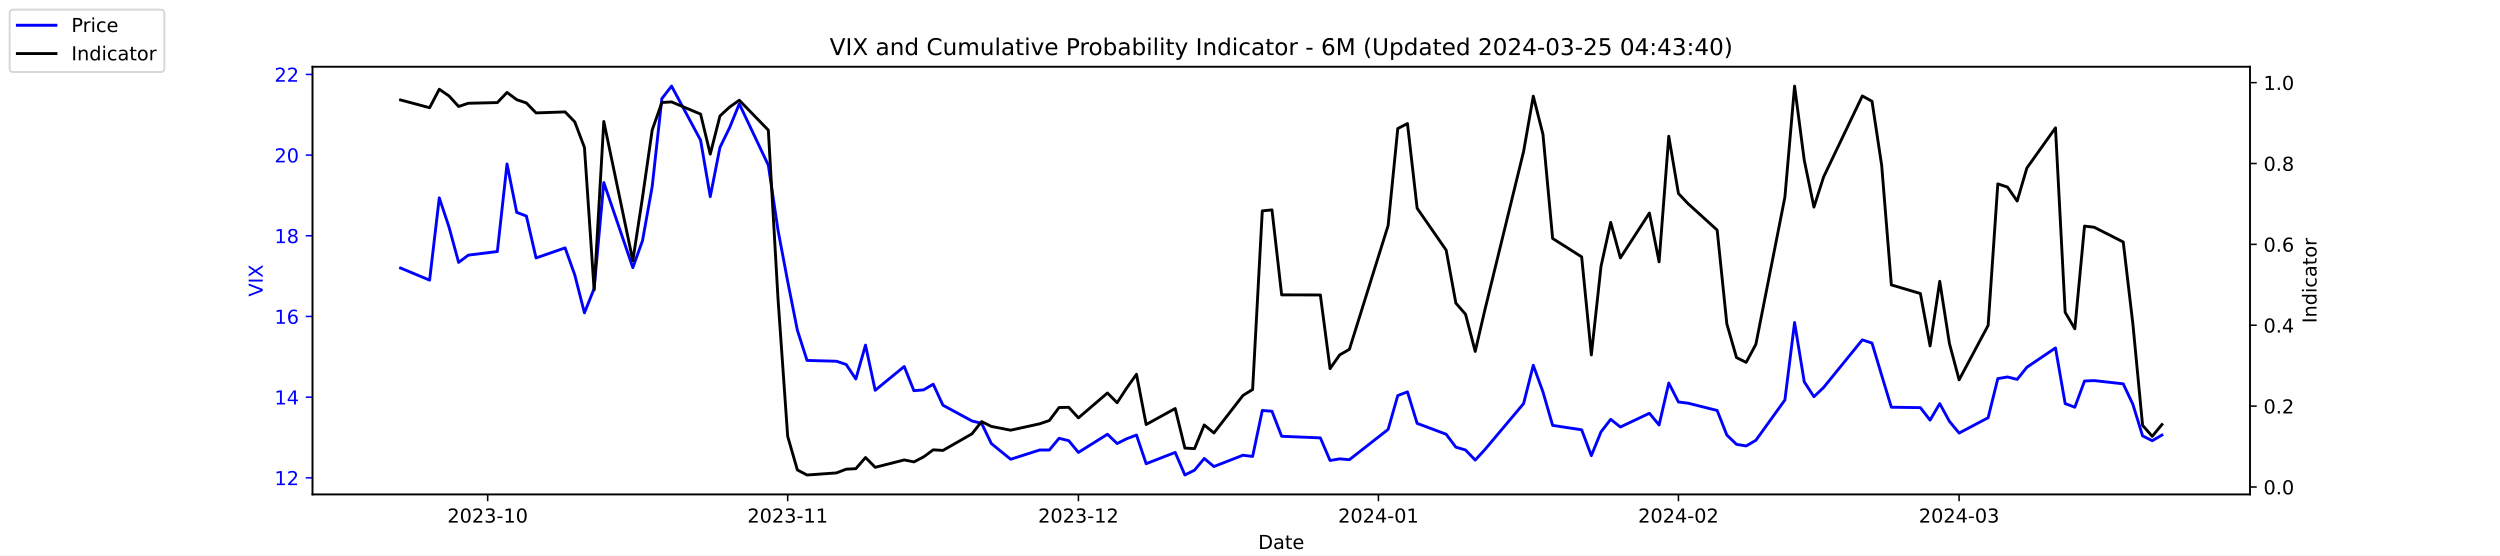
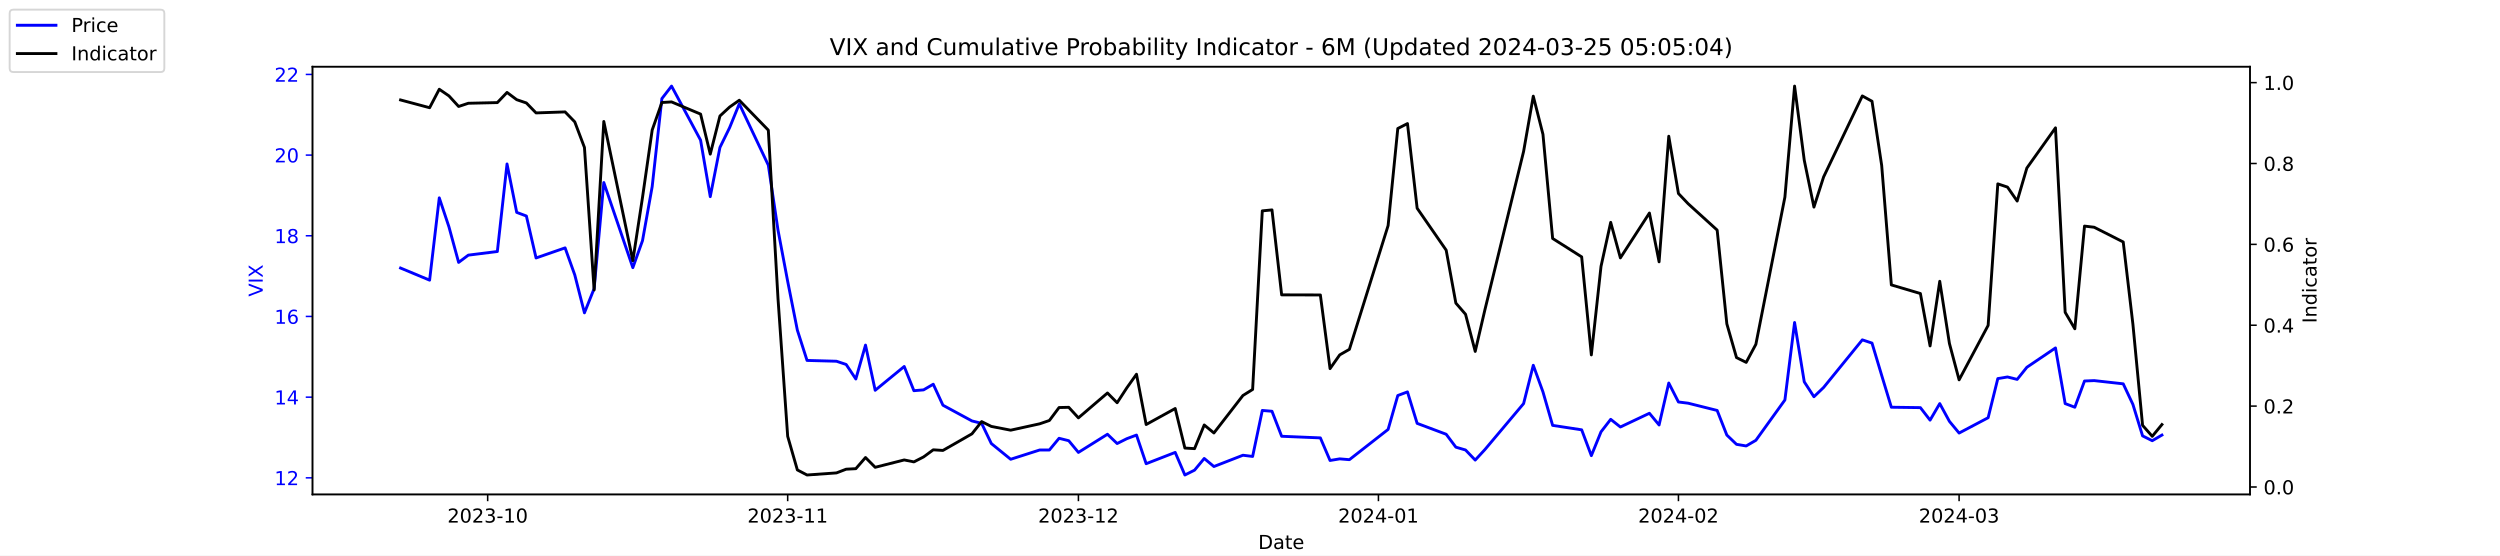
<svg xmlns="http://www.w3.org/2000/svg" xmlns:xlink="http://www.w3.org/1999/xlink" width="1296pt" height="288pt" viewBox="0 0 1296 288" version="1.1">
  <defs>
    <style type="text/css">*{stroke-linejoin: round; stroke-linecap: butt}</style>
  </defs>
  <g id="figure_1">
    <g id="patch_1">
      <path d="M 0 288  L 1296 288  L 1296 0  L 0 0  z " style="fill: #ffffff" />
    </g>
    <g id="axes_1">
      <g id="patch_2">
        <path d="M 162 256.32  L 1166.4 256.32  L 1166.4 34.56  L 162 34.56  z " style="fill: #ffffff" />
      </g>
      <g id="matplotlib.axis_1">
        <g id="xtick_1">
          <g id="line2d_1">
            <defs>
-               <path id="meef01c998e" d="M 0 0  L 0 3.5  " style="stroke: #000000; stroke-width: 0.8" />
+               <path id="m42e299c41c" d="M 0 0  L 0 3.5  " style="stroke: #000000; stroke-width: 0.8" />
            </defs>
            <g>
-               <use xlink:href="#meef01c998e" x="252.807" y="256.32" style="stroke: #000000; stroke-width: 0.8" />
+               <use xlink:href="#m42e299c41c" x="252.807" y="256.32" style="stroke: #000000; stroke-width: 0.8" />
            </g>
          </g>
          <g id="text_1">
            <g transform="translate(231.916 270.9184) scale(0.1 -0.1)">
              <defs>
                <path id="DejaVuSans-32" d="M 1228 531  L 3431 531  L 3431 0  L 469 0  L 469 531  Q 828 903 1448 1529  Q 2069 2156 2228 2338  Q 2531 2678 2651 2914  Q 2772 3150 2772 3378  Q 2772 3750 2511 3984  Q 2250 4219 1831 4219  Q 1534 4219 1204 4116  Q 875 4013 500 3803  L 500 4441  Q 881 4594 1212 4672  Q 1544 4750 1819 4750  Q 2544 4750 2975 4387  Q 3406 4025 3406 3419  Q 3406 3131 3298 2873  Q 3191 2616 2906 2266  Q 2828 2175 2409 1742  Q 1991 1309 1228 531  z " transform="scale(0.015625)" />
                <path id="DejaVuSans-30" d="M 2034 4250  Q 1547 4250 1301 3770  Q 1056 3291 1056 2328  Q 1056 1369 1301 889  Q 1547 409 2034 409  Q 2525 409 2770 889  Q 3016 1369 3016 2328  Q 3016 3291 2770 3770  Q 2525 4250 2034 4250  z M 2034 4750  Q 2819 4750 3233 4129  Q 3647 3509 3647 2328  Q 3647 1150 3233 529  Q 2819 -91 2034 -91  Q 1250 -91 836 529  Q 422 1150 422 2328  Q 422 3509 836 4129  Q 1250 4750 2034 4750  z " transform="scale(0.015625)" />
                <path id="DejaVuSans-33" d="M 2597 2516  Q 3050 2419 3304 2112  Q 3559 1806 3559 1356  Q 3559 666 3084 287  Q 2609 -91 1734 -91  Q 1441 -91 1130 -33  Q 819 25 488 141  L 488 750  Q 750 597 1062 519  Q 1375 441 1716 441  Q 2309 441 2620 675  Q 2931 909 2931 1356  Q 2931 1769 2642 2001  Q 2353 2234 1838 2234  L 1294 2234  L 1294 2753  L 1863 2753  Q 2328 2753 2575 2939  Q 2822 3125 2822 3475  Q 2822 3834 2567 4026  Q 2313 4219 1838 4219  Q 1578 4219 1281 4162  Q 984 4106 628 3988  L 628 4550  Q 988 4650 1302 4700  Q 1616 4750 1894 4750  Q 2613 4750 3031 4423  Q 3450 4097 3450 3541  Q 3450 3153 3228 2886  Q 3006 2619 2597 2516  z " transform="scale(0.015625)" />
                <path id="DejaVuSans-2d" d="M 313 2009  L 1997 2009  L 1997 1497  L 313 1497  L 313 2009  z " transform="scale(0.015625)" />
                <path id="DejaVuSans-31" d="M 794 531  L 1825 531  L 1825 4091  L 703 3866  L 703 4441  L 1819 4666  L 2450 4666  L 2450 531  L 3481 531  L 3481 0  L 794 0  L 794 531  z " transform="scale(0.015625)" />
              </defs>
              <use xlink:href="#DejaVuSans-32" />
              <use xlink:href="#DejaVuSans-30" x="63.623" />
              <use xlink:href="#DejaVuSans-32" x="127.246" />
              <use xlink:href="#DejaVuSans-33" x="190.869" />
              <use xlink:href="#DejaVuSans-2d" x="254.492" />
              <use xlink:href="#DejaVuSans-31" x="290.576" />
              <use xlink:href="#DejaVuSans-30" x="354.199" />
            </g>
          </g>
        </g>
        <g id="xtick_2">
          <g id="line2d_2">
            <g>
-               <use xlink:href="#meef01c998e" x="408.334" y="256.32" style="stroke: #000000; stroke-width: 0.8" />
+               <use xlink:href="#m42e299c41c" x="408.334" y="256.32" style="stroke: #000000; stroke-width: 0.8" />
            </g>
          </g>
          <g id="text_2">
            <g transform="translate(387.4425 270.9184) scale(0.1 -0.1)">
              <use xlink:href="#DejaVuSans-32" />
              <use xlink:href="#DejaVuSans-30" x="63.623" />
              <use xlink:href="#DejaVuSans-32" x="127.246" />
              <use xlink:href="#DejaVuSans-33" x="190.869" />
              <use xlink:href="#DejaVuSans-2d" x="254.492" />
              <use xlink:href="#DejaVuSans-31" x="290.576" />
              <use xlink:href="#DejaVuSans-31" x="354.199" />
            </g>
          </g>
        </g>
        <g id="xtick_3">
          <g id="line2d_3">
            <g>
-               <use xlink:href="#meef01c998e" x="559.052" y="256.32" style="stroke: #000000; stroke-width: 0.8" />
+               <use xlink:href="#m42e299c41c" x="559.052" y="256.32" style="stroke: #000000; stroke-width: 0.8" />
            </g>
          </g>
          <g id="text_3">
            <g transform="translate(538.161 270.9184) scale(0.1 -0.1)">
              <use xlink:href="#DejaVuSans-32" />
              <use xlink:href="#DejaVuSans-30" x="63.623" />
              <use xlink:href="#DejaVuSans-32" x="127.246" />
              <use xlink:href="#DejaVuSans-33" x="190.869" />
              <use xlink:href="#DejaVuSans-2d" x="254.492" />
              <use xlink:href="#DejaVuSans-31" x="290.576" />
              <use xlink:href="#DejaVuSans-32" x="354.199" />
            </g>
          </g>
        </g>
        <g id="xtick_4">
          <g id="line2d_4">
            <g>
-               <use xlink:href="#meef01c998e" x="714.579" y="256.32" style="stroke: #000000; stroke-width: 0.8" />
+               <use xlink:href="#m42e299c41c" x="714.579" y="256.32" style="stroke: #000000; stroke-width: 0.8" />
            </g>
          </g>
          <g id="text_4">
            <g transform="translate(693.6875 270.9184) scale(0.1 -0.1)">
              <defs>
                <path id="DejaVuSans-34" d="M 2419 4116  L 825 1625  L 2419 1625  L 2419 4116  z M 2253 4666  L 3047 4666  L 3047 1625  L 3713 1625  L 3713 1100  L 3047 1100  L 3047 0  L 2419 0  L 2419 1100  L 313 1100  L 313 1709  L 2253 4666  z " transform="scale(0.015625)" />
              </defs>
              <use xlink:href="#DejaVuSans-32" />
              <use xlink:href="#DejaVuSans-30" x="63.623" />
              <use xlink:href="#DejaVuSans-32" x="127.246" />
              <use xlink:href="#DejaVuSans-34" x="190.869" />
              <use xlink:href="#DejaVuSans-2d" x="254.492" />
              <use xlink:href="#DejaVuSans-30" x="290.576" />
              <use xlink:href="#DejaVuSans-31" x="354.199" />
            </g>
          </g>
        </g>
        <g id="xtick_5">
          <g id="line2d_5">
            <g>
-               <use xlink:href="#meef01c998e" x="870.105" y="256.32" style="stroke: #000000; stroke-width: 0.8" />
+               <use xlink:href="#m42e299c41c" x="870.105" y="256.32" style="stroke: #000000; stroke-width: 0.8" />
            </g>
          </g>
          <g id="text_5">
            <g transform="translate(849.2139 270.9184) scale(0.1 -0.1)">
              <use xlink:href="#DejaVuSans-32" />
              <use xlink:href="#DejaVuSans-30" x="63.623" />
              <use xlink:href="#DejaVuSans-32" x="127.246" />
              <use xlink:href="#DejaVuSans-34" x="190.869" />
              <use xlink:href="#DejaVuSans-2d" x="254.492" />
              <use xlink:href="#DejaVuSans-30" x="290.576" />
              <use xlink:href="#DejaVuSans-32" x="354.199" />
            </g>
          </g>
        </g>
        <g id="xtick_6">
          <g id="line2d_6">
            <g>
-               <use xlink:href="#meef01c998e" x="1015.598" y="256.32" style="stroke: #000000; stroke-width: 0.8" />
+               <use xlink:href="#m42e299c41c" x="1015.598" y="256.32" style="stroke: #000000; stroke-width: 0.8" />
            </g>
          </g>
          <g id="text_6">
            <g transform="translate(994.7064 270.9184) scale(0.1 -0.1)">
              <use xlink:href="#DejaVuSans-32" />
              <use xlink:href="#DejaVuSans-30" x="63.623" />
              <use xlink:href="#DejaVuSans-32" x="127.246" />
              <use xlink:href="#DejaVuSans-34" x="190.869" />
              <use xlink:href="#DejaVuSans-2d" x="254.492" />
              <use xlink:href="#DejaVuSans-30" x="290.576" />
              <use xlink:href="#DejaVuSans-33" x="354.199" />
            </g>
          </g>
        </g>
        <g id="text_7">
          <g transform="translate(652.2492 284.5966) scale(0.1 -0.1)">
            <defs>
              <path id="DejaVuSans-44" d="M 1259 4147  L 1259 519  L 2022 519  Q 2988 519 3436 956  Q 3884 1394 3884 2338  Q 3884 3275 3436 3711  Q 2988 4147 2022 4147  L 1259 4147  z M 628 4666  L 1925 4666  Q 3281 4666 3915 4102  Q 4550 3538 4550 2338  Q 4550 1131 3912 565  Q 3275 0 1925 0  L 628 0  L 628 4666  z " transform="scale(0.015625)" />
              <path id="DejaVuSans-61" d="M 2194 1759  Q 1497 1759 1228 1600  Q 959 1441 959 1056  Q 959 750 1161 570  Q 1363 391 1709 391  Q 2188 391 2477 730  Q 2766 1069 2766 1631  L 2766 1759  L 2194 1759  z M 3341 1997  L 3341 0  L 2766 0  L 2766 531  Q 2569 213 2275 61  Q 1981 -91 1556 -91  Q 1019 -91 701 211  Q 384 513 384 1019  Q 384 1609 779 1909  Q 1175 2209 1959 2209  L 2766 2209  L 2766 2266  Q 2766 2663 2505 2880  Q 2244 3097 1772 3097  Q 1472 3097 1187 3025  Q 903 2953 641 2809  L 641 3341  Q 956 3463 1253 3523  Q 1550 3584 1831 3584  Q 2591 3584 2966 3190  Q 3341 2797 3341 1997  z " transform="scale(0.015625)" />
              <path id="DejaVuSans-74" d="M 1172 4494  L 1172 3500  L 2356 3500  L 2356 3053  L 1172 3053  L 1172 1153  Q 1172 725 1289 603  Q 1406 481 1766 481  L 2356 481  L 2356 0  L 1766 0  Q 1100 0 847 248  Q 594 497 594 1153  L 594 3053  L 172 3053  L 172 3500  L 594 3500  L 594 4494  L 1172 4494  z " transform="scale(0.015625)" />
              <path id="DejaVuSans-65" d="M 3597 1894  L 3597 1613  L 953 1613  Q 991 1019 1311 708  Q 1631 397 2203 397  Q 2534 397 2845 478  Q 3156 559 3463 722  L 3463 178  Q 3153 47 2828 -22  Q 2503 -91 2169 -91  Q 1331 -91 842 396  Q 353 884 353 1716  Q 353 2575 817 3079  Q 1281 3584 2069 3584  Q 2775 3584 3186 3129  Q 3597 2675 3597 1894  z M 3022 2063  Q 3016 2534 2758 2815  Q 2500 3097 2075 3097  Q 1594 3097 1305 2825  Q 1016 2553 972 2059  L 3022 2063  z " transform="scale(0.015625)" />
            </defs>
            <use xlink:href="#DejaVuSans-44" />
            <use xlink:href="#DejaVuSans-61" x="77.002" />
            <use xlink:href="#DejaVuSans-74" x="138.281" />
            <use xlink:href="#DejaVuSans-65" x="177.49" />
          </g>
        </g>
      </g>
      <g id="matplotlib.axis_2">
        <g id="ytick_1">
          <g id="line2d_7">
            <defs>
-               <path id="m29468f2246" d="M 0 0  L -3.5 0  " style="stroke: #0000ff; stroke-width: 0.8" />
+               <path id="m6b025c5562" d="M 0 0  L -3.5 0  " style="stroke: #0000ff; stroke-width: 0.8" />
            </defs>
            <g>
-               <use xlink:href="#m29468f2246" x="162" y="247.704" style="fill: #0000ff; stroke: #0000ff; stroke-width: 0.8" />
+               <use xlink:href="#m6b025c5562" x="162" y="247.704" style="fill: #0000ff; stroke: #0000ff; stroke-width: 0.8" />
            </g>
          </g>
          <g id="text_8">
            <g style="fill: #0000ff" transform="translate(142.275 251.5031) scale(0.1 -0.1)">
              <use xlink:href="#DejaVuSans-31" />
              <use xlink:href="#DejaVuSans-32" x="63.623" />
            </g>
          </g>
        </g>
        <g id="ytick_2">
          <g id="line2d_8">
            <g>
-               <use xlink:href="#m29468f2246" x="162" y="205.878" style="fill: #0000ff; stroke: #0000ff; stroke-width: 0.8" />
+               <use xlink:href="#m6b025c5562" x="162" y="205.878" style="fill: #0000ff; stroke: #0000ff; stroke-width: 0.8" />
            </g>
          </g>
          <g id="text_9">
            <g style="fill: #0000ff" transform="translate(142.275 209.6774) scale(0.1 -0.1)">
              <use xlink:href="#DejaVuSans-31" />
              <use xlink:href="#DejaVuSans-34" x="63.623" />
            </g>
          </g>
        </g>
        <g id="ytick_3">
          <g id="line2d_9">
            <g>
-               <use xlink:href="#m29468f2246" x="162" y="164.052" style="fill: #0000ff; stroke: #0000ff; stroke-width: 0.8" />
+               <use xlink:href="#m6b025c5562" x="162" y="164.052" style="fill: #0000ff; stroke: #0000ff; stroke-width: 0.8" />
            </g>
          </g>
          <g id="text_10">
            <g style="fill: #0000ff" transform="translate(142.275 167.8517) scale(0.1 -0.1)">
              <defs>
                <path id="DejaVuSans-36" d="M 2113 2584  Q 1688 2584 1439 2293  Q 1191 2003 1191 1497  Q 1191 994 1439 701  Q 1688 409 2113 409  Q 2538 409 2786 701  Q 3034 994 3034 1497  Q 3034 2003 2786 2293  Q 2538 2584 2113 2584  z M 3366 4563  L 3366 3988  Q 3128 4100 2886 4159  Q 2644 4219 2406 4219  Q 1781 4219 1451 3797  Q 1122 3375 1075 2522  Q 1259 2794 1537 2939  Q 1816 3084 2150 3084  Q 2853 3084 3261 2657  Q 3669 2231 3669 1497  Q 3669 778 3244 343  Q 2819 -91 2113 -91  Q 1303 -91 875 529  Q 447 1150 447 2328  Q 447 3434 972 4092  Q 1497 4750 2381 4750  Q 2619 4750 2861 4703  Q 3103 4656 3366 4563  z " transform="scale(0.015625)" />
              </defs>
              <use xlink:href="#DejaVuSans-31" />
              <use xlink:href="#DejaVuSans-36" x="63.623" />
            </g>
          </g>
        </g>
        <g id="ytick_4">
          <g id="line2d_10">
            <g>
-               <use xlink:href="#m29468f2246" x="162" y="122.227" style="fill: #0000ff; stroke: #0000ff; stroke-width: 0.8" />
+               <use xlink:href="#m6b025c5562" x="162" y="122.227" style="fill: #0000ff; stroke: #0000ff; stroke-width: 0.8" />
            </g>
          </g>
          <g id="text_11">
            <g style="fill: #0000ff" transform="translate(142.275 126.0259) scale(0.1 -0.1)">
              <defs>
                <path id="DejaVuSans-38" d="M 2034 2216  Q 1584 2216 1326 1975  Q 1069 1734 1069 1313  Q 1069 891 1326 650  Q 1584 409 2034 409  Q 2484 409 2743 651  Q 3003 894 3003 1313  Q 3003 1734 2745 1975  Q 2488 2216 2034 2216  z M 1403 2484  Q 997 2584 770 2862  Q 544 3141 544 3541  Q 544 4100 942 4425  Q 1341 4750 2034 4750  Q 2731 4750 3128 4425  Q 3525 4100 3525 3541  Q 3525 3141 3298 2862  Q 3072 2584 2669 2484  Q 3125 2378 3379 2068  Q 3634 1759 3634 1313  Q 3634 634 3220 271  Q 2806 -91 2034 -91  Q 1263 -91 848 271  Q 434 634 434 1313  Q 434 1759 690 2068  Q 947 2378 1403 2484  z M 1172 3481  Q 1172 3119 1398 2916  Q 1625 2713 2034 2713  Q 2441 2713 2670 2916  Q 2900 3119 2900 3481  Q 2900 3844 2670 4047  Q 2441 4250 2034 4250  Q 1625 4250 1398 4047  Q 1172 3844 1172 3481  z " transform="scale(0.015625)" />
              </defs>
              <use xlink:href="#DejaVuSans-31" />
              <use xlink:href="#DejaVuSans-38" x="63.623" />
            </g>
          </g>
        </g>
        <g id="ytick_5">
          <g id="line2d_11">
            <g>
-               <use xlink:href="#m29468f2246" x="162" y="80.401" style="fill: #0000ff; stroke: #0000ff; stroke-width: 0.8" />
+               <use xlink:href="#m6b025c5562" x="162" y="80.401" style="fill: #0000ff; stroke: #0000ff; stroke-width: 0.8" />
            </g>
          </g>
          <g id="text_12">
            <g style="fill: #0000ff" transform="translate(142.275 84.2002) scale(0.1 -0.1)">
              <use xlink:href="#DejaVuSans-32" />
              <use xlink:href="#DejaVuSans-30" x="63.623" />
            </g>
          </g>
        </g>
        <g id="ytick_6">
          <g id="line2d_12">
            <g>
-               <use xlink:href="#m29468f2246" x="162" y="38.575" style="fill: #0000ff; stroke: #0000ff; stroke-width: 0.8" />
+               <use xlink:href="#m6b025c5562" x="162" y="38.575" style="fill: #0000ff; stroke: #0000ff; stroke-width: 0.8" />
            </g>
          </g>
          <g id="text_13">
            <g style="fill: #0000ff" transform="translate(142.275 42.37447) scale(0.1 -0.1)">
              <use xlink:href="#DejaVuSans-32" />
              <use xlink:href="#DejaVuSans-32" x="63.623" />
            </g>
          </g>
        </g>
        <g id="text_14">
          <g style="fill: #0000ff" transform="translate(136.1953 153.7603) rotate(-90) scale(0.1 -0.1)">
            <defs>
              <path id="DejaVuSans-56" d="M 1831 0  L 50 4666  L 709 4666  L 2188 738  L 3669 4666  L 4325 4666  L 2547 0  L 1831 0  z " transform="scale(0.015625)" />
              <path id="DejaVuSans-49" d="M 628 4666  L 1259 4666  L 1259 0  L 628 0  L 628 4666  z " transform="scale(0.015625)" />
              <path id="DejaVuSans-58" d="M 403 4666  L 1081 4666  L 2241 2931  L 3406 4666  L 4084 4666  L 2584 2425  L 4184 0  L 3506 0  L 2194 1984  L 872 0  L 191 0  L 1856 2491  L 403 4666  z " transform="scale(0.015625)" />
            </defs>
            <use xlink:href="#DejaVuSans-56" />
            <use xlink:href="#DejaVuSans-49" x="68.408" />
            <use xlink:href="#DejaVuSans-58" x="97.9" />
          </g>
        </g>
      </g>
      <g id="line2d_13">
-         <path d="M 207.655 138.957  L 222.705 145.231  L 227.722 102.569  L 232.739 117.626  L 237.756 136.029  L 242.773 132.265  L 257.824 130.383  L 262.841 85.002  L 267.858 110.097  L 272.875 111.979  L 277.892 133.729  L 292.943 128.501  L 297.96 142.512  L 302.977 162.17  L 307.994 149.623  L 313.011 94.622  L 328.062 138.748  L 333.079 124.736  L 338.096 96.713  L 343.113 51.123  L 348.13 44.64  L 363.181 72.663  L 368.198 101.941  L 373.215 76.428  L 378.232 66.18  L 383.249 53.842  L 398.3 85.629  L 403.317 119.299  L 408.334 145.858  L 413.351 171.163  L 418.368 186.847  L 433.628 187.266  L 438.645 188.939  L 443.662 196.467  L 448.679 178.901  L 453.696 202.323  L 468.747 189.984  L 473.764 202.532  L 478.781 202.114  L 483.798 199.186  L 488.815 210.061  L 503.866 218.217  L 508.883 219.472  L 513.9 229.928  L 523.934 238.084  L 538.984 233.274  L 544.001 233.274  L 549.018 227.209  L 554.035 228.464  L 559.052 234.529  L 574.103 225.118  L 579.12 229.928  L 584.137 227.418  L 589.154 225.536  L 594.171 240.384  L 609.222 234.529  L 614.239 246.24  L 619.256 243.73  L 624.273 237.666  L 629.29 241.848  L 644.341 235.993  L 649.358 236.62  L 654.375 212.779  L 659.392 213.198  L 664.409 226.164  L 684.477 227  L 689.494 238.711  L 694.511 237.875  L 699.528 238.293  L 719.596 222.608  L 724.613 205.042  L 729.63 203.159  L 734.647 219.472  L 749.698 225.118  L 754.715 231.81  L 759.732 233.274  L 764.749 238.502  L 769.766 233.065  L 789.834 209.224  L 794.851 189.357  L 799.868 203.159  L 804.885 220.517  L 819.936 222.818  L 824.952 236.202  L 829.969 223.863  L 834.986 217.38  L 840.003 221.354  L 855.054 214.243  L 860.071 220.308  L 865.088 198.559  L 870.105 208.388  L 875.122 209.015  L 890.173 212.779  L 895.19 225.536  L 900.207 230.346  L 905.224 231.183  L 910.241 228.255  L 925.292 207.342  L 930.309 167.189  L 935.326 197.931  L 940.343 205.669  L 945.36 200.859  L 965.428 176.182  L 970.445 177.855  L 975.462 194.585  L 980.479 211.106  L 995.53 211.316  L 1000.547 217.798  L 1005.564 209.224  L 1010.581 218.426  L 1015.598 224.491  L 1030.649 216.544  L 1035.666 196.258  L 1040.683 195.422  L 1045.7 196.677  L 1050.717 190.403  L 1065.559 180.364  L 1070.576 209.224  L 1075.593 211.106  L 1080.61 197.513  L 1085.627 197.304  L 1100.678 198.977  L 1105.695 209.642  L 1110.711 225.955  L 1115.728 228.464  L 1120.745 225.536  " clip-path="url(#p050f13f901)" style="fill: none; stroke: #0000ff; stroke-width: 1.5; stroke-linecap: square" />
+         <path d="M 207.655 138.957  L 222.705 145.231  L 227.722 102.569  L 232.739 117.626  L 237.756 136.029  L 242.773 132.265  L 257.824 130.383  L 262.841 85.002  L 267.858 110.097  L 272.875 111.979  L 277.892 133.729  L 292.943 128.501  L 297.96 142.512  L 302.977 162.17  L 307.994 149.623  L 313.011 94.622  L 328.062 138.748  L 333.079 124.736  L 338.096 96.713  L 343.113 51.123  L 348.13 44.64  L 363.181 72.663  L 368.198 101.941  L 373.215 76.428  L 378.232 66.18  L 383.249 53.842  L 398.3 85.629  L 403.317 119.299  L 408.334 145.858  L 413.351 171.163  L 418.368 186.847  L 433.628 187.266  L 438.645 188.939  L 443.662 196.467  L 448.679 178.901  L 453.696 202.323  L 468.747 189.984  L 473.764 202.532  L 478.781 202.114  L 483.798 199.186  L 488.815 210.061  L 503.866 218.217  L 508.883 219.472  L 513.9 229.928  L 523.934 238.084  L 538.984 233.274  L 544.001 233.274  L 549.018 227.209  L 554.035 228.464  L 559.052 234.529  L 574.103 225.118  L 579.12 229.928  L 584.137 227.418  L 589.154 225.536  L 594.171 240.384  L 609.222 234.529  L 614.239 246.24  L 619.256 243.73  L 624.273 237.666  L 629.29 241.848  L 644.341 235.993  L 649.358 236.62  L 654.375 212.779  L 659.392 213.198  L 664.409 226.164  L 684.477 227  L 689.494 238.711  L 694.511 237.875  L 699.528 238.293  L 719.596 222.608  L 724.613 205.042  L 729.63 203.159  L 734.647 219.472  L 749.698 225.118  L 754.715 231.81  L 759.732 233.274  L 764.749 238.502  L 769.766 233.065  L 789.834 209.224  L 794.851 189.357  L 799.868 203.159  L 804.885 220.517  L 819.936 222.818  L 824.952 236.202  L 829.969 223.863  L 834.986 217.38  L 840.003 221.354  L 855.054 214.243  L 860.071 220.308  L 865.088 198.559  L 870.105 208.388  L 875.122 209.015  L 890.173 212.779  L 895.19 225.536  L 900.207 230.346  L 905.224 231.183  L 910.241 228.255  L 925.292 207.342  L 930.309 167.189  L 935.326 197.931  L 940.343 205.669  L 945.36 200.859  L 965.428 176.182  L 970.445 177.855  L 975.462 194.585  L 980.479 211.106  L 995.53 211.316  L 1000.547 217.798  L 1005.564 209.224  L 1010.581 218.426  L 1015.598 224.491  L 1030.649 216.544  L 1035.666 196.258  L 1040.683 195.422  L 1045.7 196.677  L 1050.717 190.403  L 1065.559 180.364  L 1070.576 209.224  L 1075.593 211.106  L 1080.61 197.513  L 1085.627 197.304  L 1100.678 198.977  L 1105.695 209.642  L 1110.711 225.955  L 1115.728 228.464  L 1120.745 225.536  " clip-path="url(#pba7bd2457e)" style="fill: none; stroke: #0000ff; stroke-width: 1.5; stroke-linecap: square" />
      </g>
      <g id="patch_3">
        <path d="M 162 256.32  L 162 34.56  " style="fill: none; stroke: #000000; stroke-width: 0.8; stroke-linejoin: miter; stroke-linecap: square" />
      </g>
      <g id="patch_4">
        <path d="M 1166.4 256.32  L 1166.4 34.56  " style="fill: none; stroke: #000000; stroke-width: 0.8; stroke-linejoin: miter; stroke-linecap: square" />
      </g>
      <g id="patch_5">
        <path d="M 162 256.32  L 1166.4 256.32  " style="fill: none; stroke: #000000; stroke-width: 0.8; stroke-linejoin: miter; stroke-linecap: square" />
      </g>
      <g id="patch_6">
        <path d="M 162 34.56  L 1166.4 34.56  " style="fill: none; stroke: #000000; stroke-width: 0.8; stroke-linejoin: miter; stroke-linecap: square" />
      </g>
    </g>
    <g id="axes_2">
      <g id="matplotlib.axis_3">
        <g id="ytick_7">
          <g id="line2d_14">
            <defs>
-               <path id="m69deffa0b7" d="M 0 0  L 3.5 0  " style="stroke: #000000; stroke-width: 0.8" />
+               <path id="mcd57420fb1" d="M 0 0  L 3.5 0  " style="stroke: #000000; stroke-width: 0.8" />
            </defs>
            <g>
-               <use xlink:href="#m69deffa0b7" x="1166.4" y="252.461" style="stroke: #000000; stroke-width: 0.8" />
+               <use xlink:href="#mcd57420fb1" x="1166.4" y="252.461" style="stroke: #000000; stroke-width: 0.8" />
            </g>
          </g>
          <g id="text_15">
            <g transform="translate(1173.4 256.2606) scale(0.1 -0.1)">
              <defs>
                <path id="DejaVuSans-2e" d="M 684 794  L 1344 794  L 1344 0  L 684 0  L 684 794  z " transform="scale(0.015625)" />
              </defs>
              <use xlink:href="#DejaVuSans-30" />
              <use xlink:href="#DejaVuSans-2e" x="63.623" />
              <use xlink:href="#DejaVuSans-30" x="95.41" />
            </g>
          </g>
        </g>
        <g id="ytick_8">
          <g id="line2d_15">
            <g>
-               <use xlink:href="#m69deffa0b7" x="1166.4" y="210.535" style="stroke: #000000; stroke-width: 0.8" />
+               <use xlink:href="#mcd57420fb1" x="1166.4" y="210.535" style="stroke: #000000; stroke-width: 0.8" />
            </g>
          </g>
          <g id="text_16">
            <g transform="translate(1173.4 214.3337) scale(0.1 -0.1)">
              <use xlink:href="#DejaVuSans-30" />
              <use xlink:href="#DejaVuSans-2e" x="63.623" />
              <use xlink:href="#DejaVuSans-32" x="95.41" />
            </g>
          </g>
        </g>
        <g id="ytick_9">
          <g id="line2d_16">
            <g>
-               <use xlink:href="#m69deffa0b7" x="1166.4" y="168.608" style="stroke: #000000; stroke-width: 0.8" />
+               <use xlink:href="#mcd57420fb1" x="1166.4" y="168.608" style="stroke: #000000; stroke-width: 0.8" />
            </g>
          </g>
          <g id="text_17">
            <g transform="translate(1173.4 172.4068) scale(0.1 -0.1)">
              <use xlink:href="#DejaVuSans-30" />
              <use xlink:href="#DejaVuSans-2e" x="63.623" />
              <use xlink:href="#DejaVuSans-34" x="95.41" />
            </g>
          </g>
        </g>
        <g id="ytick_10">
          <g id="line2d_17">
            <g>
-               <use xlink:href="#m69deffa0b7" x="1166.4" y="126.681" style="stroke: #000000; stroke-width: 0.8" />
+               <use xlink:href="#mcd57420fb1" x="1166.4" y="126.681" style="stroke: #000000; stroke-width: 0.8" />
            </g>
          </g>
          <g id="text_18">
            <g transform="translate(1173.4 130.4799) scale(0.1 -0.1)">
              <use xlink:href="#DejaVuSans-30" />
              <use xlink:href="#DejaVuSans-2e" x="63.623" />
              <use xlink:href="#DejaVuSans-36" x="95.41" />
            </g>
          </g>
        </g>
        <g id="ytick_11">
          <g id="line2d_18">
            <g>
-               <use xlink:href="#m69deffa0b7" x="1166.4" y="84.754" style="stroke: #000000; stroke-width: 0.8" />
+               <use xlink:href="#mcd57420fb1" x="1166.4" y="84.754" style="stroke: #000000; stroke-width: 0.8" />
            </g>
          </g>
          <g id="text_19">
            <g transform="translate(1173.4 88.55298) scale(0.1 -0.1)">
              <use xlink:href="#DejaVuSans-30" />
              <use xlink:href="#DejaVuSans-2e" x="63.623" />
              <use xlink:href="#DejaVuSans-38" x="95.41" />
            </g>
          </g>
        </g>
        <g id="ytick_12">
          <g id="line2d_19">
            <g>
-               <use xlink:href="#m69deffa0b7" x="1166.4" y="42.827" style="stroke: #000000; stroke-width: 0.8" />
+               <use xlink:href="#mcd57420fb1" x="1166.4" y="42.827" style="stroke: #000000; stroke-width: 0.8" />
            </g>
          </g>
          <g id="text_20">
            <g transform="translate(1173.4 46.62607) scale(0.1 -0.1)">
              <use xlink:href="#DejaVuSans-31" />
              <use xlink:href="#DejaVuSans-2e" x="63.623" />
              <use xlink:href="#DejaVuSans-30" x="95.41" />
            </g>
          </g>
        </g>
        <g id="text_21">
          <g transform="translate(1200.902 167.5353) rotate(-90) scale(0.1 -0.1)">
            <defs>
              <path id="DejaVuSans-6e" d="M 3513 2113  L 3513 0  L 2938 0  L 2938 2094  Q 2938 2591 2744 2837  Q 2550 3084 2163 3084  Q 1697 3084 1428 2787  Q 1159 2491 1159 1978  L 1159 0  L 581 0  L 581 3500  L 1159 3500  L 1159 2956  Q 1366 3272 1645 3428  Q 1925 3584 2291 3584  Q 2894 3584 3203 3211  Q 3513 2838 3513 2113  z " transform="scale(0.015625)" />
              <path id="DejaVuSans-64" d="M 2906 2969  L 2906 4863  L 3481 4863  L 3481 0  L 2906 0  L 2906 525  Q 2725 213 2448 61  Q 2172 -91 1784 -91  Q 1150 -91 751 415  Q 353 922 353 1747  Q 353 2572 751 3078  Q 1150 3584 1784 3584  Q 2172 3584 2448 3432  Q 2725 3281 2906 2969  z M 947 1747  Q 947 1113 1208 752  Q 1469 391 1925 391  Q 2381 391 2643 752  Q 2906 1113 2906 1747  Q 2906 2381 2643 2742  Q 2381 3103 1925 3103  Q 1469 3103 1208 2742  Q 947 2381 947 1747  z " transform="scale(0.015625)" />
              <path id="DejaVuSans-69" d="M 603 3500  L 1178 3500  L 1178 0  L 603 0  L 603 3500  z M 603 4863  L 1178 4863  L 1178 4134  L 603 4134  L 603 4863  z " transform="scale(0.015625)" />
              <path id="DejaVuSans-63" d="M 3122 3366  L 3122 2828  Q 2878 2963 2633 3030  Q 2388 3097 2138 3097  Q 1578 3097 1268 2742  Q 959 2388 959 1747  Q 959 1106 1268 751  Q 1578 397 2138 397  Q 2388 397 2633 464  Q 2878 531 3122 666  L 3122 134  Q 2881 22 2623 -34  Q 2366 -91 2075 -91  Q 1284 -91 818 406  Q 353 903 353 1747  Q 353 2603 823 3093  Q 1294 3584 2113 3584  Q 2378 3584 2631 3529  Q 2884 3475 3122 3366  z " transform="scale(0.015625)" />
              <path id="DejaVuSans-6f" d="M 1959 3097  Q 1497 3097 1228 2736  Q 959 2375 959 1747  Q 959 1119 1226 758  Q 1494 397 1959 397  Q 2419 397 2687 759  Q 2956 1122 2956 1747  Q 2956 2369 2687 2733  Q 2419 3097 1959 3097  z M 1959 3584  Q 2709 3584 3137 3096  Q 3566 2609 3566 1747  Q 3566 888 3137 398  Q 2709 -91 1959 -91  Q 1206 -91 779 398  Q 353 888 353 1747  Q 353 2609 779 3096  Q 1206 3584 1959 3584  z " transform="scale(0.015625)" />
              <path id="DejaVuSans-72" d="M 2631 2963  Q 2534 3019 2420 3045  Q 2306 3072 2169 3072  Q 1681 3072 1420 2755  Q 1159 2438 1159 1844  L 1159 0  L 581 0  L 581 3500  L 1159 3500  L 1159 2956  Q 1341 3275 1631 3429  Q 1922 3584 2338 3584  Q 2397 3584 2469 3576  Q 2541 3569 2628 3553  L 2631 2963  z " transform="scale(0.015625)" />
            </defs>
            <use xlink:href="#DejaVuSans-49" />
            <use xlink:href="#DejaVuSans-6e" x="29.492" />
            <use xlink:href="#DejaVuSans-64" x="92.871" />
            <use xlink:href="#DejaVuSans-69" x="156.348" />
            <use xlink:href="#DejaVuSans-63" x="184.131" />
            <use xlink:href="#DejaVuSans-61" x="239.111" />
            <use xlink:href="#DejaVuSans-74" x="300.391" />
            <use xlink:href="#DejaVuSans-6f" x="339.6" />
            <use xlink:href="#DejaVuSans-72" x="400.781" />
          </g>
        </g>
      </g>
      <g id="line2d_20">
-         <path d="M 207.655 51.818  L 222.705 55.84  L 227.722 46.27  L 232.739 49.714  L 237.756 55.196  L 242.773 53.533  L 257.824 53.183  L 262.841 47.919  L 267.858 51.676  L 272.875 53.378  L 277.892 58.536  L 292.943 58.014  L 297.96 63.187  L 302.977 76.444  L 307.994 150.306  L 313.011 62.975  L 328.062 135.12  L 333.079 102.306  L 338.096 67.397  L 343.113 53.146  L 348.13 52.833  L 363.181 59.145  L 368.198 79.898  L 373.215 60.134  L 378.232 55.494  L 383.249 51.97  L 398.3 67.473  L 403.317 154.832  L 408.334 226.181  L 413.351 243.614  L 418.368 246.24  L 433.628 245.155  L 438.645 243.23  L 443.662 242.964  L 448.679 237.183  L 453.696 242.25  L 468.747 238.435  L 473.764 239.446  L 478.781 236.871  L 483.798 233.181  L 488.815 233.507  L 503.866 224.892  L 508.883 218.558  L 513.9 221.057  L 523.934 223.009  L 538.984 219.7  L 544.001 217.982  L 549.018 211.268  L 554.035 211.153  L 559.052 216.619  L 574.103 203.731  L 579.12 208.779  L 584.137 201.073  L 589.154 194.005  L 594.171 220.075  L 609.222 211.773  L 614.239 232.27  L 619.256 232.576  L 624.273 220.306  L 629.29 224.445  L 644.341 205.016  L 649.358 201.89  L 654.375 109.314  L 659.392 108.817  L 664.409 152.854  L 684.477 152.91  L 689.494 191.088  L 694.511 183.971  L 699.528 181.099  L 719.596 116.924  L 724.613 66.625  L 729.63 64.069  L 734.647 107.95  L 749.698 129.692  L 754.715 157.129  L 759.732 162.918  L 764.749 182.173  L 769.766 160.638  L 789.834 78.509  L 794.851 49.855  L 799.868 69.641  L 804.885 123.62  L 819.936 133.166  L 824.952 183.971  L 829.969 138.075  L 834.986 115.269  L 840.003 133.687  L 855.054 110.438  L 860.071 135.725  L 865.088 70.632  L 870.105 100.32  L 875.122 105.601  L 890.173 119.275  L 895.19 167.88  L 900.207 185.376  L 905.224 187.855  L 910.241 178.494  L 925.292 102.174  L 930.309 44.64  L 935.326 83.051  L 940.343 107.357  L 945.36 91.715  L 965.428 49.731  L 970.445 52.489  L 975.462 85.756  L 980.479 147.7  L 995.53 152.158  L 1000.547 179.324  L 1005.564 145.833  L 1010.581 178.052  L 1015.598 196.907  L 1030.649 168.687  L 1035.666 95.313  L 1040.683 96.993  L 1045.7 104.224  L 1050.717 87.118  L 1065.559 66.278  L 1070.576 161.903  L 1075.593 170.437  L 1080.61 117.21  L 1085.627 117.809  L 1100.678 125.441  L 1105.695 168.039  L 1110.711 220.487  L 1115.728 226.184  L 1120.745 220.09  " clip-path="url(#p050f13f901)" style="fill: none; stroke: #000000; stroke-width: 1.5; stroke-linecap: square" />
+         <path d="M 207.655 51.818  L 222.705 55.84  L 227.722 46.27  L 232.739 49.714  L 237.756 55.196  L 242.773 53.533  L 257.824 53.183  L 262.841 47.919  L 267.858 51.676  L 272.875 53.378  L 277.892 58.536  L 292.943 58.014  L 297.96 63.187  L 302.977 76.444  L 307.994 150.306  L 313.011 62.975  L 328.062 135.12  L 333.079 102.306  L 338.096 67.397  L 343.113 53.146  L 348.13 52.833  L 363.181 59.145  L 368.198 79.898  L 373.215 60.134  L 378.232 55.494  L 383.249 51.97  L 398.3 67.473  L 403.317 154.832  L 408.334 226.181  L 413.351 243.614  L 418.368 246.24  L 433.628 245.155  L 438.645 243.23  L 443.662 242.964  L 448.679 237.183  L 453.696 242.25  L 468.747 238.435  L 473.764 239.446  L 478.781 236.871  L 483.798 233.181  L 488.815 233.507  L 503.866 224.892  L 508.883 218.558  L 513.9 221.057  L 523.934 223.009  L 538.984 219.7  L 544.001 217.982  L 549.018 211.268  L 554.035 211.153  L 559.052 216.619  L 574.103 203.731  L 579.12 208.779  L 584.137 201.073  L 589.154 194.005  L 594.171 220.075  L 609.222 211.773  L 614.239 232.27  L 619.256 232.576  L 624.273 220.306  L 629.29 224.445  L 644.341 205.016  L 649.358 201.89  L 654.375 109.314  L 659.392 108.817  L 664.409 152.854  L 684.477 152.91  L 689.494 191.088  L 694.511 183.971  L 699.528 181.099  L 719.596 116.924  L 724.613 66.625  L 729.63 64.069  L 734.647 107.95  L 749.698 129.692  L 754.715 157.129  L 759.732 162.918  L 764.749 182.173  L 769.766 160.638  L 789.834 78.509  L 794.851 49.855  L 799.868 69.641  L 804.885 123.62  L 819.936 133.166  L 824.952 183.971  L 829.969 138.075  L 834.986 115.269  L 840.003 133.687  L 855.054 110.438  L 860.071 135.725  L 865.088 70.632  L 870.105 100.32  L 875.122 105.601  L 890.173 119.275  L 895.19 167.88  L 900.207 185.376  L 905.224 187.855  L 910.241 178.494  L 925.292 102.174  L 930.309 44.64  L 935.326 83.051  L 940.343 107.357  L 945.36 91.715  L 965.428 49.731  L 970.445 52.489  L 975.462 85.756  L 980.479 147.7  L 995.53 152.158  L 1000.547 179.324  L 1005.564 145.833  L 1010.581 178.052  L 1015.598 196.907  L 1030.649 168.687  L 1035.666 95.313  L 1040.683 96.993  L 1045.7 104.224  L 1050.717 87.118  L 1065.559 66.278  L 1070.576 161.903  L 1075.593 170.437  L 1080.61 117.21  L 1085.627 117.809  L 1100.678 125.441  L 1105.695 168.039  L 1110.711 220.487  L 1115.728 226.184  L 1120.745 220.09  " clip-path="url(#pba7bd2457e)" style="fill: none; stroke: #000000; stroke-width: 1.5; stroke-linecap: square" />
      </g>
      <g id="patch_7">
        <path d="M 162 256.32  L 162 34.56  " style="fill: none; stroke: #000000; stroke-width: 0.8; stroke-linejoin: miter; stroke-linecap: square" />
      </g>
      <g id="patch_8">
        <path d="M 1166.4 256.32  L 1166.4 34.56  " style="fill: none; stroke: #000000; stroke-width: 0.8; stroke-linejoin: miter; stroke-linecap: square" />
      </g>
      <g id="patch_9">
        <path d="M 162 256.32  L 1166.4 256.32  " style="fill: none; stroke: #000000; stroke-width: 0.8; stroke-linejoin: miter; stroke-linecap: square" />
      </g>
      <g id="patch_10">
        <path d="M 162 34.56  L 1166.4 34.56  " style="fill: none; stroke: #000000; stroke-width: 0.8; stroke-linejoin: miter; stroke-linecap: square" />
      </g>
      <g id="text_22">
        <g transform="translate(430.0941 28.56) scale(0.12 -0.12)">
          <defs>
            <path id="DejaVuSans-20" transform="scale(0.015625)" />
            <path id="DejaVuSans-43" d="M 4122 4306  L 4122 3641  Q 3803 3938 3442 4084  Q 3081 4231 2675 4231  Q 1875 4231 1450 3742  Q 1025 3253 1025 2328  Q 1025 1406 1450 917  Q 1875 428 2675 428  Q 3081 428 3442 575  Q 3803 722 4122 1019  L 4122 359  Q 3791 134 3420 21  Q 3050 -91 2638 -91  Q 1578 -91 968 557  Q 359 1206 359 2328  Q 359 3453 968 4101  Q 1578 4750 2638 4750  Q 3056 4750 3426 4639  Q 3797 4528 4122 4306  z " transform="scale(0.015625)" />
            <path id="DejaVuSans-75" d="M 544 1381  L 544 3500  L 1119 3500  L 1119 1403  Q 1119 906 1312 657  Q 1506 409 1894 409  Q 2359 409 2629 706  Q 2900 1003 2900 1516  L 2900 3500  L 3475 3500  L 3475 0  L 2900 0  L 2900 538  Q 2691 219 2414 64  Q 2138 -91 1772 -91  Q 1169 -91 856 284  Q 544 659 544 1381  z M 1991 3584  L 1991 3584  z " transform="scale(0.015625)" />
            <path id="DejaVuSans-6d" d="M 3328 2828  Q 3544 3216 3844 3400  Q 4144 3584 4550 3584  Q 5097 3584 5394 3201  Q 5691 2819 5691 2113  L 5691 0  L 5113 0  L 5113 2094  Q 5113 2597 4934 2840  Q 4756 3084 4391 3084  Q 3944 3084 3684 2787  Q 3425 2491 3425 1978  L 3425 0  L 2847 0  L 2847 2094  Q 2847 2600 2669 2842  Q 2491 3084 2119 3084  Q 1678 3084 1418 2786  Q 1159 2488 1159 1978  L 1159 0  L 581 0  L 581 3500  L 1159 3500  L 1159 2956  Q 1356 3278 1631 3431  Q 1906 3584 2284 3584  Q 2666 3584 2933 3390  Q 3200 3197 3328 2828  z " transform="scale(0.015625)" />
            <path id="DejaVuSans-6c" d="M 603 4863  L 1178 4863  L 1178 0  L 603 0  L 603 4863  z " transform="scale(0.015625)" />
            <path id="DejaVuSans-76" d="M 191 3500  L 800 3500  L 1894 563  L 2988 3500  L 3597 3500  L 2284 0  L 1503 0  L 191 3500  z " transform="scale(0.015625)" />
            <path id="DejaVuSans-50" d="M 1259 4147  L 1259 2394  L 2053 2394  Q 2494 2394 2734 2622  Q 2975 2850 2975 3272  Q 2975 3691 2734 3919  Q 2494 4147 2053 4147  L 1259 4147  z M 628 4666  L 2053 4666  Q 2838 4666 3239 4311  Q 3641 3956 3641 3272  Q 3641 2581 3239 2228  Q 2838 1875 2053 1875  L 1259 1875  L 1259 0  L 628 0  L 628 4666  z " transform="scale(0.015625)" />
            <path id="DejaVuSans-62" d="M 3116 1747  Q 3116 2381 2855 2742  Q 2594 3103 2138 3103  Q 1681 3103 1420 2742  Q 1159 2381 1159 1747  Q 1159 1113 1420 752  Q 1681 391 2138 391  Q 2594 391 2855 752  Q 3116 1113 3116 1747  z M 1159 2969  Q 1341 3281 1617 3432  Q 1894 3584 2278 3584  Q 2916 3584 3314 3078  Q 3713 2572 3713 1747  Q 3713 922 3314 415  Q 2916 -91 2278 -91  Q 1894 -91 1617 61  Q 1341 213 1159 525  L 1159 0  L 581 0  L 581 4863  L 1159 4863  L 1159 2969  z " transform="scale(0.015625)" />
            <path id="DejaVuSans-79" d="M 2059 -325  Q 1816 -950 1584 -1140  Q 1353 -1331 966 -1331  L 506 -1331  L 506 -850  L 844 -850  Q 1081 -850 1212 -737  Q 1344 -625 1503 -206  L 1606 56  L 191 3500  L 800 3500  L 1894 763  L 2988 3500  L 3597 3500  L 2059 -325  z " transform="scale(0.015625)" />
            <path id="DejaVuSans-4d" d="M 628 4666  L 1569 4666  L 2759 1491  L 3956 4666  L 4897 4666  L 4897 0  L 4281 0  L 4281 4097  L 3078 897  L 2444 897  L 1241 4097  L 1241 0  L 628 0  L 628 4666  z " transform="scale(0.015625)" />
            <path id="DejaVuSans-28" d="M 1984 4856  Q 1566 4138 1362 3434  Q 1159 2731 1159 2009  Q 1159 1288 1364 580  Q 1569 -128 1984 -844  L 1484 -844  Q 1016 -109 783 600  Q 550 1309 550 2009  Q 550 2706 781 3412  Q 1013 4119 1484 4856  L 1984 4856  z " transform="scale(0.015625)" />
            <path id="DejaVuSans-55" d="M 556 4666  L 1191 4666  L 1191 1831  Q 1191 1081 1462 751  Q 1734 422 2344 422  Q 2950 422 3222 751  Q 3494 1081 3494 1831  L 3494 4666  L 4128 4666  L 4128 1753  Q 4128 841 3676 375  Q 3225 -91 2344 -91  Q 1459 -91 1007 375  Q 556 841 556 1753  L 556 4666  z " transform="scale(0.015625)" />
            <path id="DejaVuSans-70" d="M 1159 525  L 1159 -1331  L 581 -1331  L 581 3500  L 1159 3500  L 1159 2969  Q 1341 3281 1617 3432  Q 1894 3584 2278 3584  Q 2916 3584 3314 3078  Q 3713 2572 3713 1747  Q 3713 922 3314 415  Q 2916 -91 2278 -91  Q 1894 -91 1617 61  Q 1341 213 1159 525  z M 3116 1747  Q 3116 2381 2855 2742  Q 2594 3103 2138 3103  Q 1681 3103 1420 2742  Q 1159 2381 1159 1747  Q 1159 1113 1420 752  Q 1681 391 2138 391  Q 2594 391 2855 752  Q 3116 1113 3116 1747  z " transform="scale(0.015625)" />
            <path id="DejaVuSans-35" d="M 691 4666  L 3169 4666  L 3169 4134  L 1269 4134  L 1269 2991  Q 1406 3038 1543 3061  Q 1681 3084 1819 3084  Q 2600 3084 3056 2656  Q 3513 2228 3513 1497  Q 3513 744 3044 326  Q 2575 -91 1722 -91  Q 1428 -91 1123 -41  Q 819 9 494 109  L 494 744  Q 775 591 1075 516  Q 1375 441 1709 441  Q 2250 441 2565 725  Q 2881 1009 2881 1497  Q 2881 1984 2565 2268  Q 2250 2553 1709 2553  Q 1456 2553 1204 2497  Q 953 2441 691 2322  L 691 4666  z " transform="scale(0.015625)" />
            <path id="DejaVuSans-3a" d="M 750 794  L 1409 794  L 1409 0  L 750 0  L 750 794  z M 750 3309  L 1409 3309  L 1409 2516  L 750 2516  L 750 3309  z " transform="scale(0.015625)" />
            <path id="DejaVuSans-29" d="M 513 4856  L 1013 4856  Q 1481 4119 1714 3412  Q 1947 2706 1947 2009  Q 1947 1309 1714 600  Q 1481 -109 1013 -844  L 513 -844  Q 928 -128 1133 580  Q 1338 1288 1338 2009  Q 1338 2731 1133 3434  Q 928 4138 513 4856  z " transform="scale(0.015625)" />
          </defs>
          <use xlink:href="#DejaVuSans-56" />
          <use xlink:href="#DejaVuSans-49" x="68.408" />
          <use xlink:href="#DejaVuSans-58" x="97.9" />
          <use xlink:href="#DejaVuSans-20" x="166.406" />
          <use xlink:href="#DejaVuSans-61" x="198.193" />
          <use xlink:href="#DejaVuSans-6e" x="259.473" />
          <use xlink:href="#DejaVuSans-64" x="322.852" />
          <use xlink:href="#DejaVuSans-20" x="386.328" />
          <use xlink:href="#DejaVuSans-43" x="418.115" />
          <use xlink:href="#DejaVuSans-75" x="487.939" />
          <use xlink:href="#DejaVuSans-6d" x="551.318" />
          <use xlink:href="#DejaVuSans-75" x="648.73" />
          <use xlink:href="#DejaVuSans-6c" x="712.109" />
          <use xlink:href="#DejaVuSans-61" x="739.893" />
          <use xlink:href="#DejaVuSans-74" x="801.172" />
          <use xlink:href="#DejaVuSans-69" x="840.381" />
          <use xlink:href="#DejaVuSans-76" x="868.164" />
          <use xlink:href="#DejaVuSans-65" x="927.344" />
          <use xlink:href="#DejaVuSans-20" x="988.867" />
          <use xlink:href="#DejaVuSans-50" x="1020.654" />
          <use xlink:href="#DejaVuSans-72" x="1079.207" />
          <use xlink:href="#DejaVuSans-6f" x="1118.07" />
          <use xlink:href="#DejaVuSans-62" x="1179.252" />
          <use xlink:href="#DejaVuSans-61" x="1242.729" />
          <use xlink:href="#DejaVuSans-62" x="1304.008" />
          <use xlink:href="#DejaVuSans-69" x="1367.484" />
          <use xlink:href="#DejaVuSans-6c" x="1395.268" />
          <use xlink:href="#DejaVuSans-69" x="1423.051" />
          <use xlink:href="#DejaVuSans-74" x="1450.834" />
          <use xlink:href="#DejaVuSans-79" x="1490.043" />
          <use xlink:href="#DejaVuSans-20" x="1549.223" />
          <use xlink:href="#DejaVuSans-49" x="1581.01" />
          <use xlink:href="#DejaVuSans-6e" x="1610.502" />
          <use xlink:href="#DejaVuSans-64" x="1673.881" />
          <use xlink:href="#DejaVuSans-69" x="1737.357" />
          <use xlink:href="#DejaVuSans-63" x="1765.141" />
          <use xlink:href="#DejaVuSans-61" x="1820.121" />
          <use xlink:href="#DejaVuSans-74" x="1881.4" />
          <use xlink:href="#DejaVuSans-6f" x="1920.609" />
          <use xlink:href="#DejaVuSans-72" x="1981.791" />
          <use xlink:href="#DejaVuSans-20" x="2022.904" />
          <use xlink:href="#DejaVuSans-2d" x="2054.691" />
          <use xlink:href="#DejaVuSans-20" x="2090.775" />
          <use xlink:href="#DejaVuSans-36" x="2122.562" />
          <use xlink:href="#DejaVuSans-4d" x="2186.186" />
          <use xlink:href="#DejaVuSans-20" x="2272.465" />
          <use xlink:href="#DejaVuSans-28" x="2304.252" />
          <use xlink:href="#DejaVuSans-55" x="2343.266" />
          <use xlink:href="#DejaVuSans-70" x="2416.459" />
          <use xlink:href="#DejaVuSans-64" x="2479.936" />
          <use xlink:href="#DejaVuSans-61" x="2543.412" />
          <use xlink:href="#DejaVuSans-74" x="2604.691" />
          <use xlink:href="#DejaVuSans-65" x="2643.9" />
          <use xlink:href="#DejaVuSans-64" x="2705.424" />
          <use xlink:href="#DejaVuSans-20" x="2768.9" />
          <use xlink:href="#DejaVuSans-32" x="2800.688" />
          <use xlink:href="#DejaVuSans-30" x="2864.311" />
          <use xlink:href="#DejaVuSans-32" x="2927.934" />
          <use xlink:href="#DejaVuSans-34" x="2991.557" />
          <use xlink:href="#DejaVuSans-2d" x="3055.18" />
          <use xlink:href="#DejaVuSans-30" x="3091.264" />
          <use xlink:href="#DejaVuSans-33" x="3154.887" />
          <use xlink:href="#DejaVuSans-2d" x="3218.51" />
          <use xlink:href="#DejaVuSans-32" x="3254.594" />
          <use xlink:href="#DejaVuSans-35" x="3318.217" />
          <use xlink:href="#DejaVuSans-20" x="3381.84" />
          <use xlink:href="#DejaVuSans-30" x="3413.627" />
-           <use xlink:href="#DejaVuSans-34" x="3477.25" />
+           <use xlink:href="#DejaVuSans-35" x="3477.25" />
          <use xlink:href="#DejaVuSans-3a" x="3540.873" />
-           <use xlink:href="#DejaVuSans-34" x="3574.564" />
-           <use xlink:href="#DejaVuSans-33" x="3638.188" />
+           <use xlink:href="#DejaVuSans-30" x="3574.564" />
+           <use xlink:href="#DejaVuSans-35" x="3638.188" />
          <use xlink:href="#DejaVuSans-3a" x="3701.811" />
-           <use xlink:href="#DejaVuSans-34" x="3735.502" />
-           <use xlink:href="#DejaVuSans-30" x="3799.125" />
+           <use xlink:href="#DejaVuSans-30" x="3735.502" />
+           <use xlink:href="#DejaVuSans-34" x="3799.125" />
          <use xlink:href="#DejaVuSans-29" x="3862.748" />
        </g>
      </g>
    </g>
    <g id="legend_1">
      <g id="patch_11">
        <path d="M 7 37.356  L 83.191 37.356  Q 85.191 37.356 85.191 35.356  L 85.191 7  Q 85.191 5 83.191 5  L 7 5  Q 5 5 5 7  L 5 35.356  Q 5 37.356 7 37.356  z " style="fill: #ffffff; opacity: 0.8; stroke: #cccccc; stroke-linejoin: miter" />
      </g>
      <g id="line2d_21">
        <path d="M 9 13.098  L 19 13.098  L 29 13.098  " style="fill: none; stroke: #0000ff; stroke-width: 1.5; stroke-linecap: square" />
      </g>
      <g id="text_23">
        <g transform="translate(37 16.59844) scale(0.1 -0.1)">
          <use xlink:href="#DejaVuSans-50" />
          <use xlink:href="#DejaVuSans-72" x="58.553" />
          <use xlink:href="#DejaVuSans-69" x="99.666" />
          <use xlink:href="#DejaVuSans-63" x="127.449" />
          <use xlink:href="#DejaVuSans-65" x="182.43" />
        </g>
      </g>
      <g id="line2d_22">
        <path d="M 9 27.777  L 19 27.777  L 29 27.777  " style="fill: none; stroke: #000000; stroke-width: 1.5; stroke-linecap: square" />
      </g>
      <g id="text_24">
        <g transform="translate(37 31.27656) scale(0.1 -0.1)">
          <use xlink:href="#DejaVuSans-49" />
          <use xlink:href="#DejaVuSans-6e" x="29.492" />
          <use xlink:href="#DejaVuSans-64" x="92.871" />
          <use xlink:href="#DejaVuSans-69" x="156.348" />
          <use xlink:href="#DejaVuSans-63" x="184.131" />
          <use xlink:href="#DejaVuSans-61" x="239.111" />
          <use xlink:href="#DejaVuSans-74" x="300.391" />
          <use xlink:href="#DejaVuSans-6f" x="339.6" />
          <use xlink:href="#DejaVuSans-72" x="400.781" />
        </g>
      </g>
    </g>
  </g>
  <defs>
-     <clipPath id="p050f13f901">
+     <clipPath id="pba7bd2457e">
      <rect x="162" y="34.56" width="1004.4" height="221.76" />
    </clipPath>
  </defs>
</svg>
